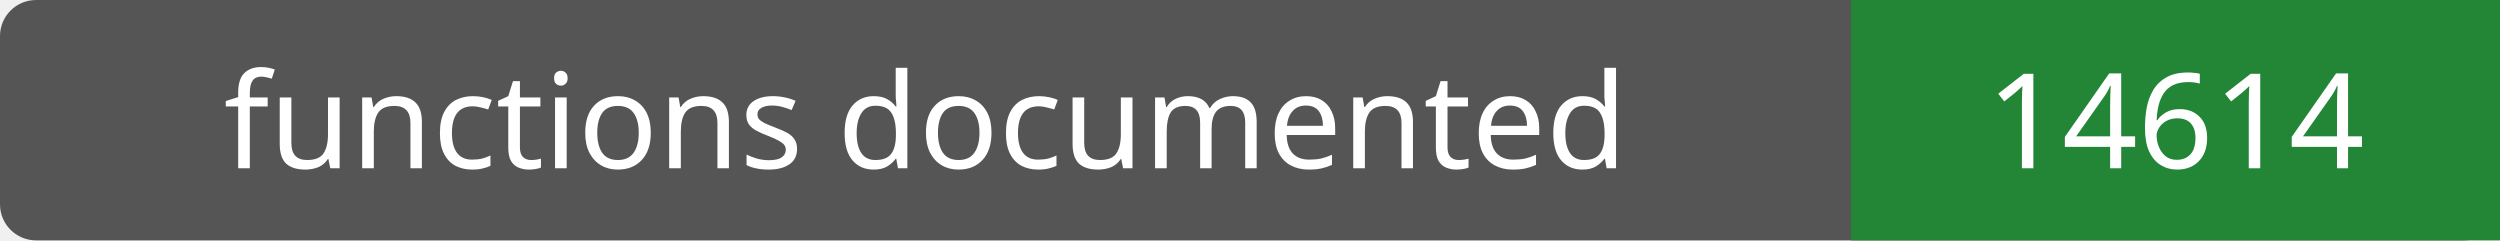
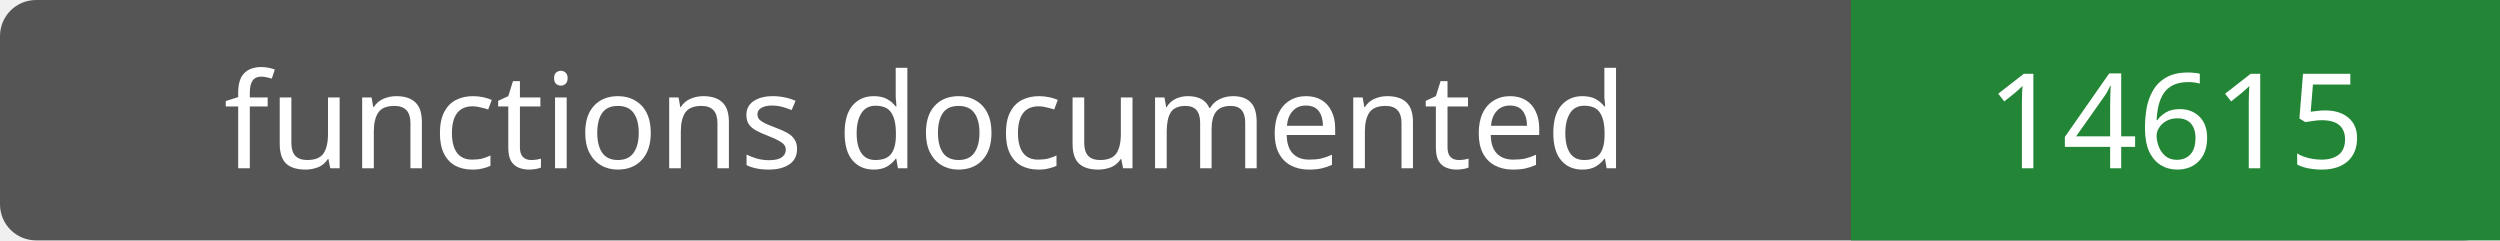
- <svg xmlns="http://www.w3.org/2000/svg" width="208" height="20" role="img" aria-label="functions documented: 14614">
+ <svg xmlns="http://www.w3.org/2000/svg" width="208" height="20" role="img" aria-label="functions documented: 14615">
  <rect width="208" height="20" rx="3" fill="#555" />
  <path fill="#238636" d="M154 0h54v20H154z" />
  <g fill="#fff" text-anchor="middle" font-family="Verdana,sans-serif" font-size="11">
    <text x="77.0" y="14">functions documented</text>
-     <text x="181.0" y="14">14614</text>
+     <text x="181.0" y="14">14615</text>
  </g>
</svg>
